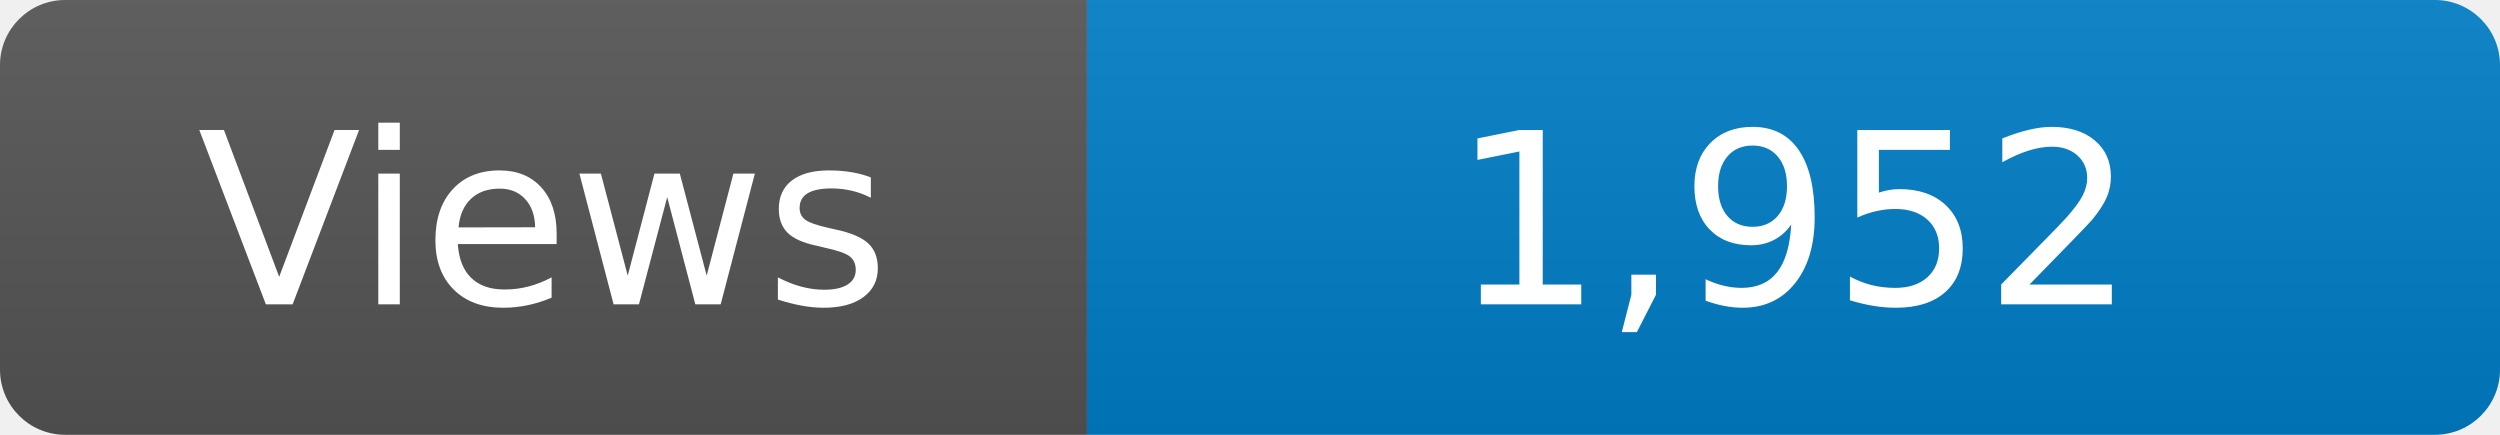
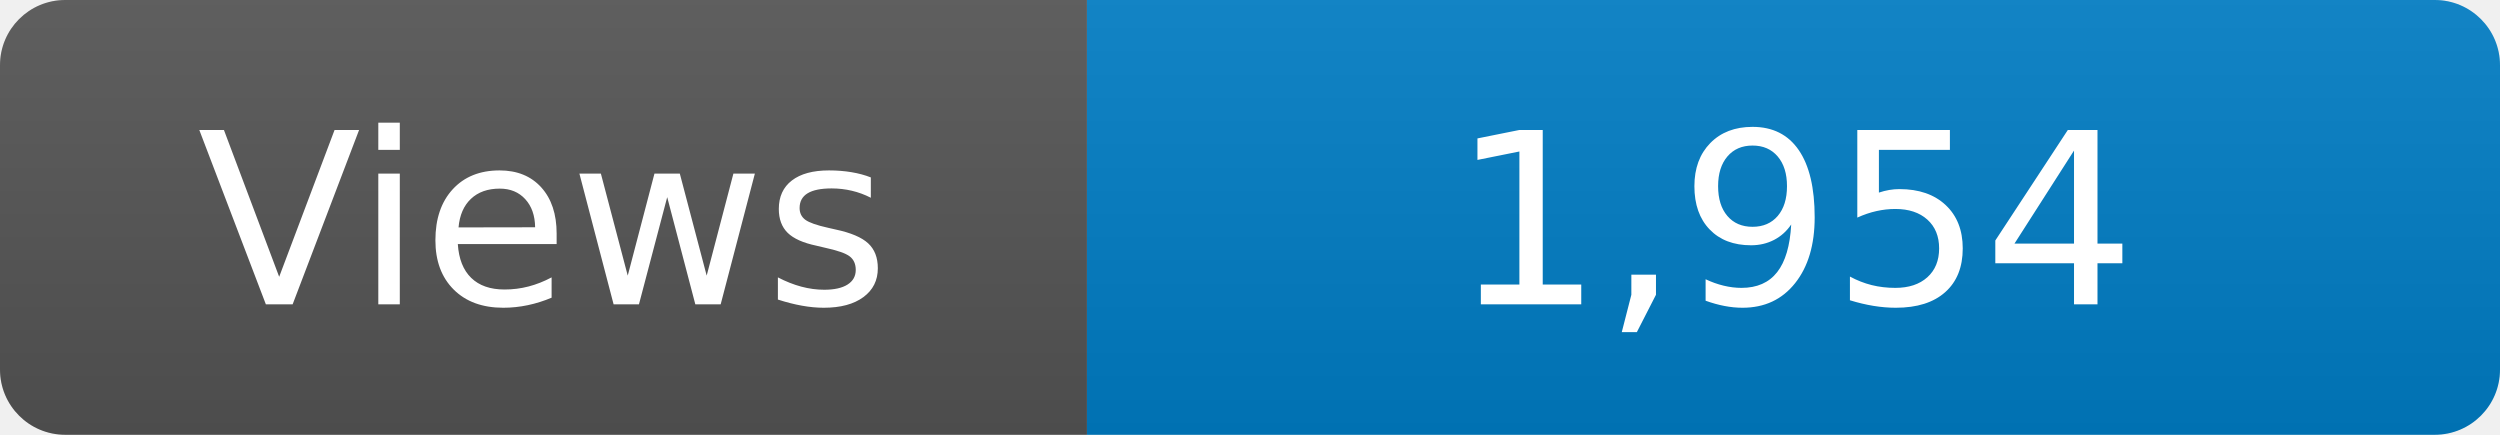
<svg xmlns="http://www.w3.org/2000/svg" width="115" height="20" role="img" aria-label="Maintained?: yes">
  <linearGradient id="s" x2="0" y2="100%">
    <stop offset="0" stop-color="#bbb" stop-opacity=".1" />
    <stop offset="1" stop-opacity=".1" />
  </linearGradient>
  <clipPath id="r">
    <rect width="115" height="20" rx="3" fill="#fff" />
  </clipPath>
  <g clip-path="url(#r)">
    <rect width="50" height="20" fill="#555" />
    <rect x="50" width="160" height="20" fill="#007ec6" />
    <rect width="115" height="20" fill="url(#s)" />
  </g>
  <g fill="#fff" text-anchor="middle" font-family="Verdana,Geneva,DejaVu Sans,sans-serif" font-size="110">
    <text x="250" y="140" transform="scale(.1)" fill="#fff">Views</text>
-     <text x="825" y="140" transform="scale(.1)" fill="#fff">1,952</text>
+     <text x="825" y="140" transform="scale(.1)" fill="#fff">1,954</text>
  </g>
</svg>
